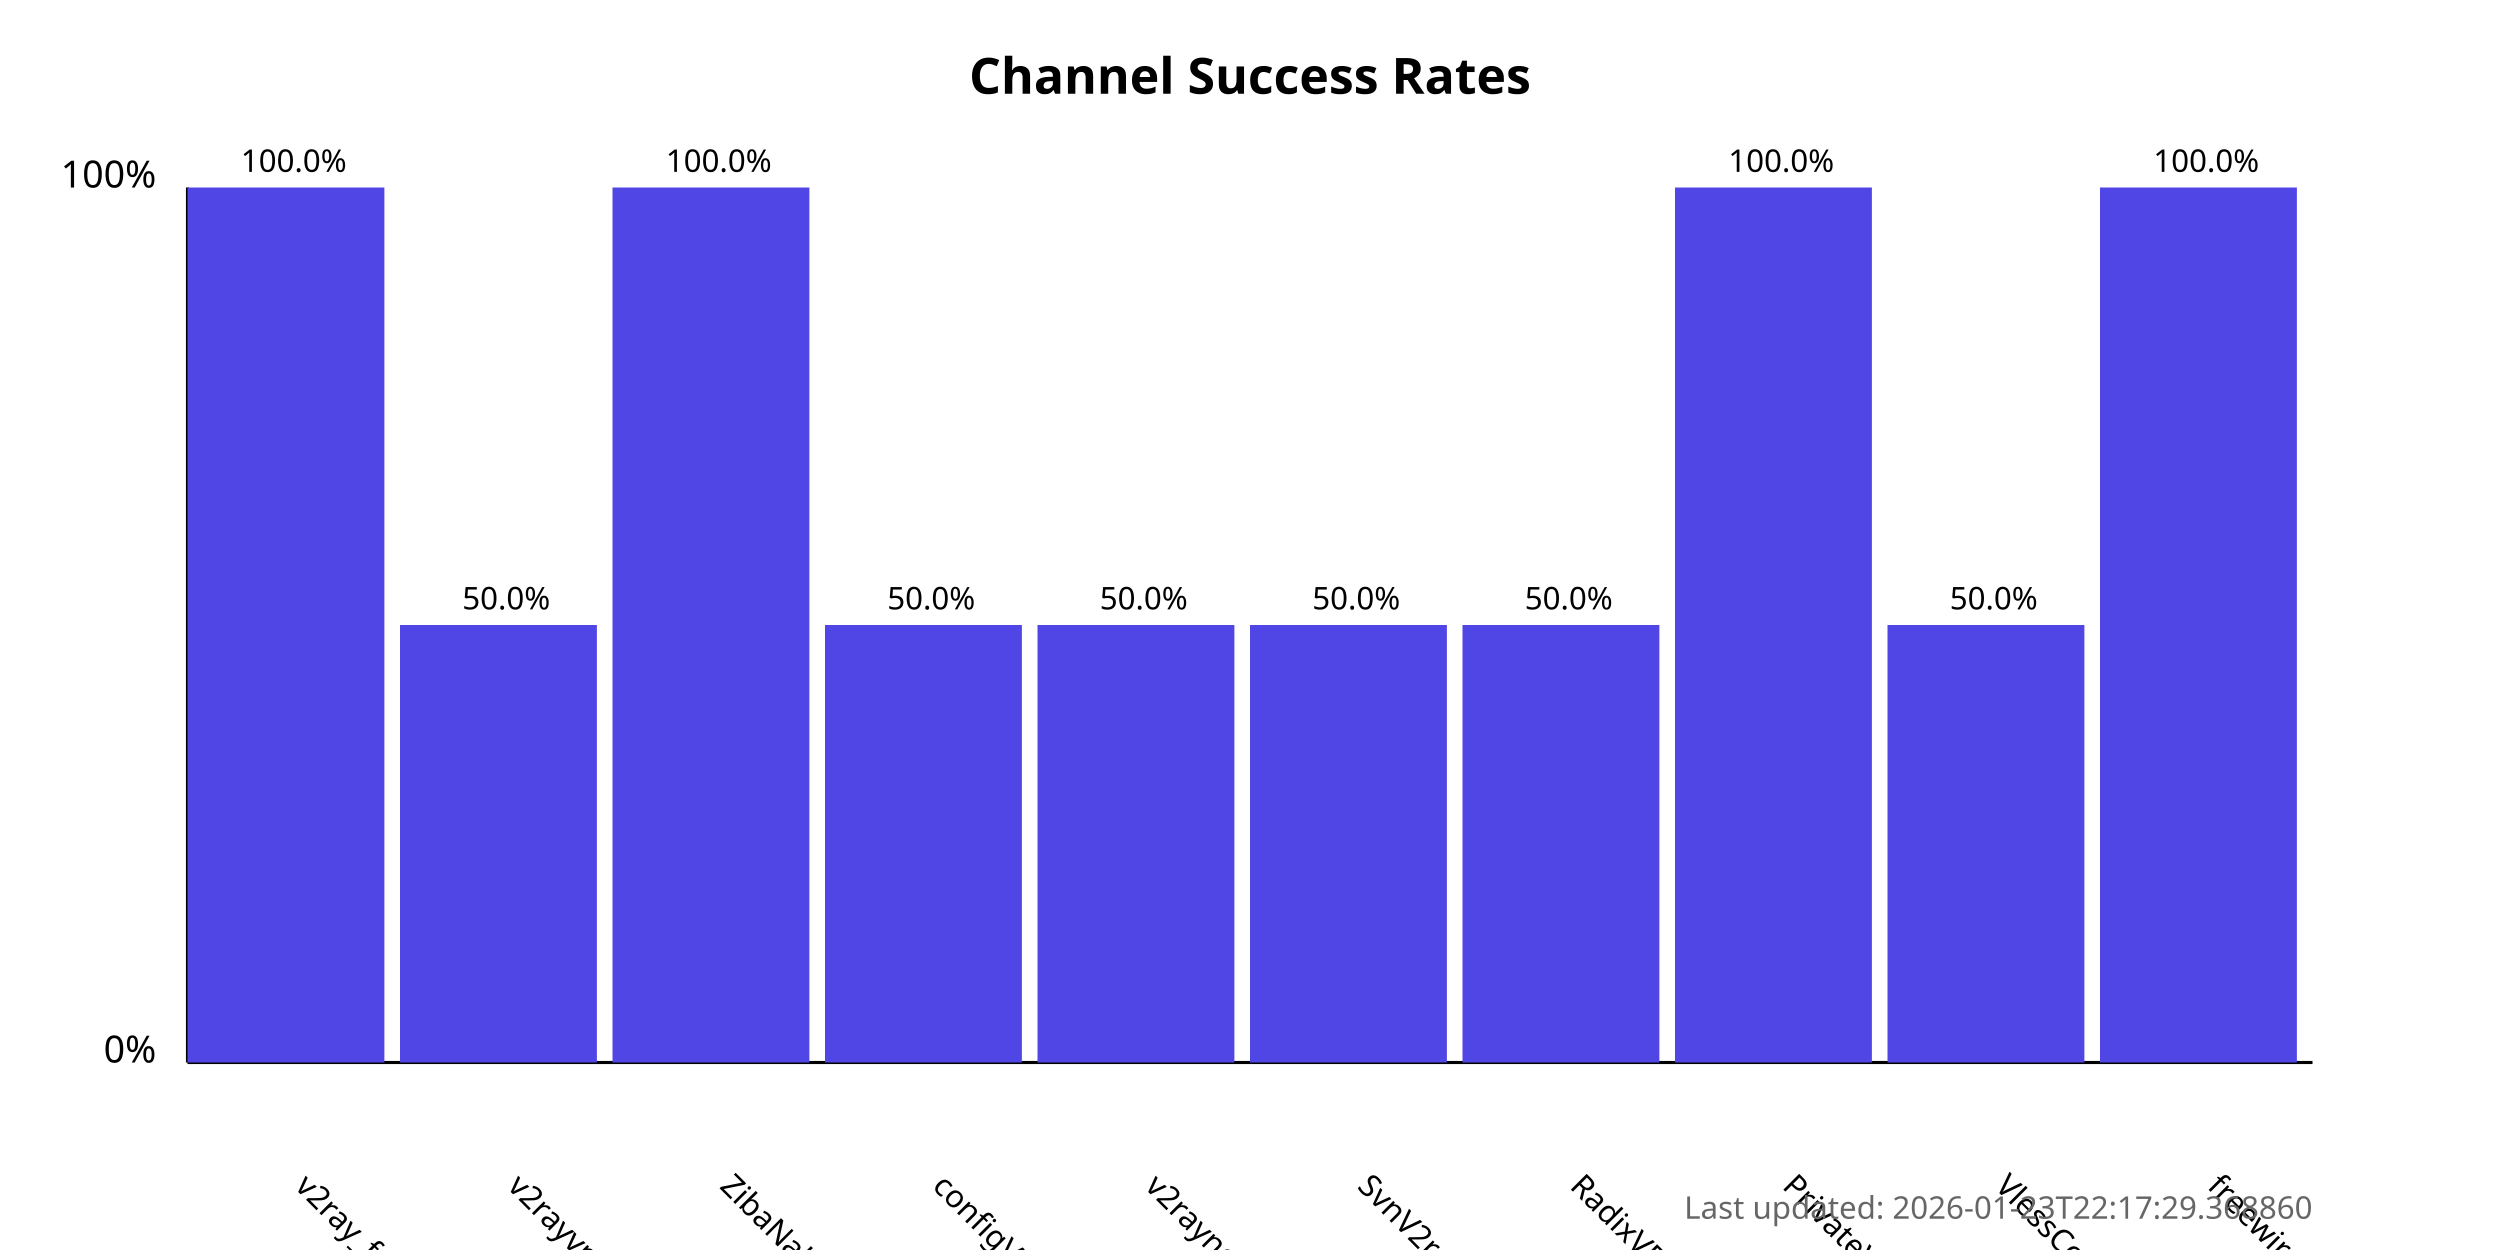
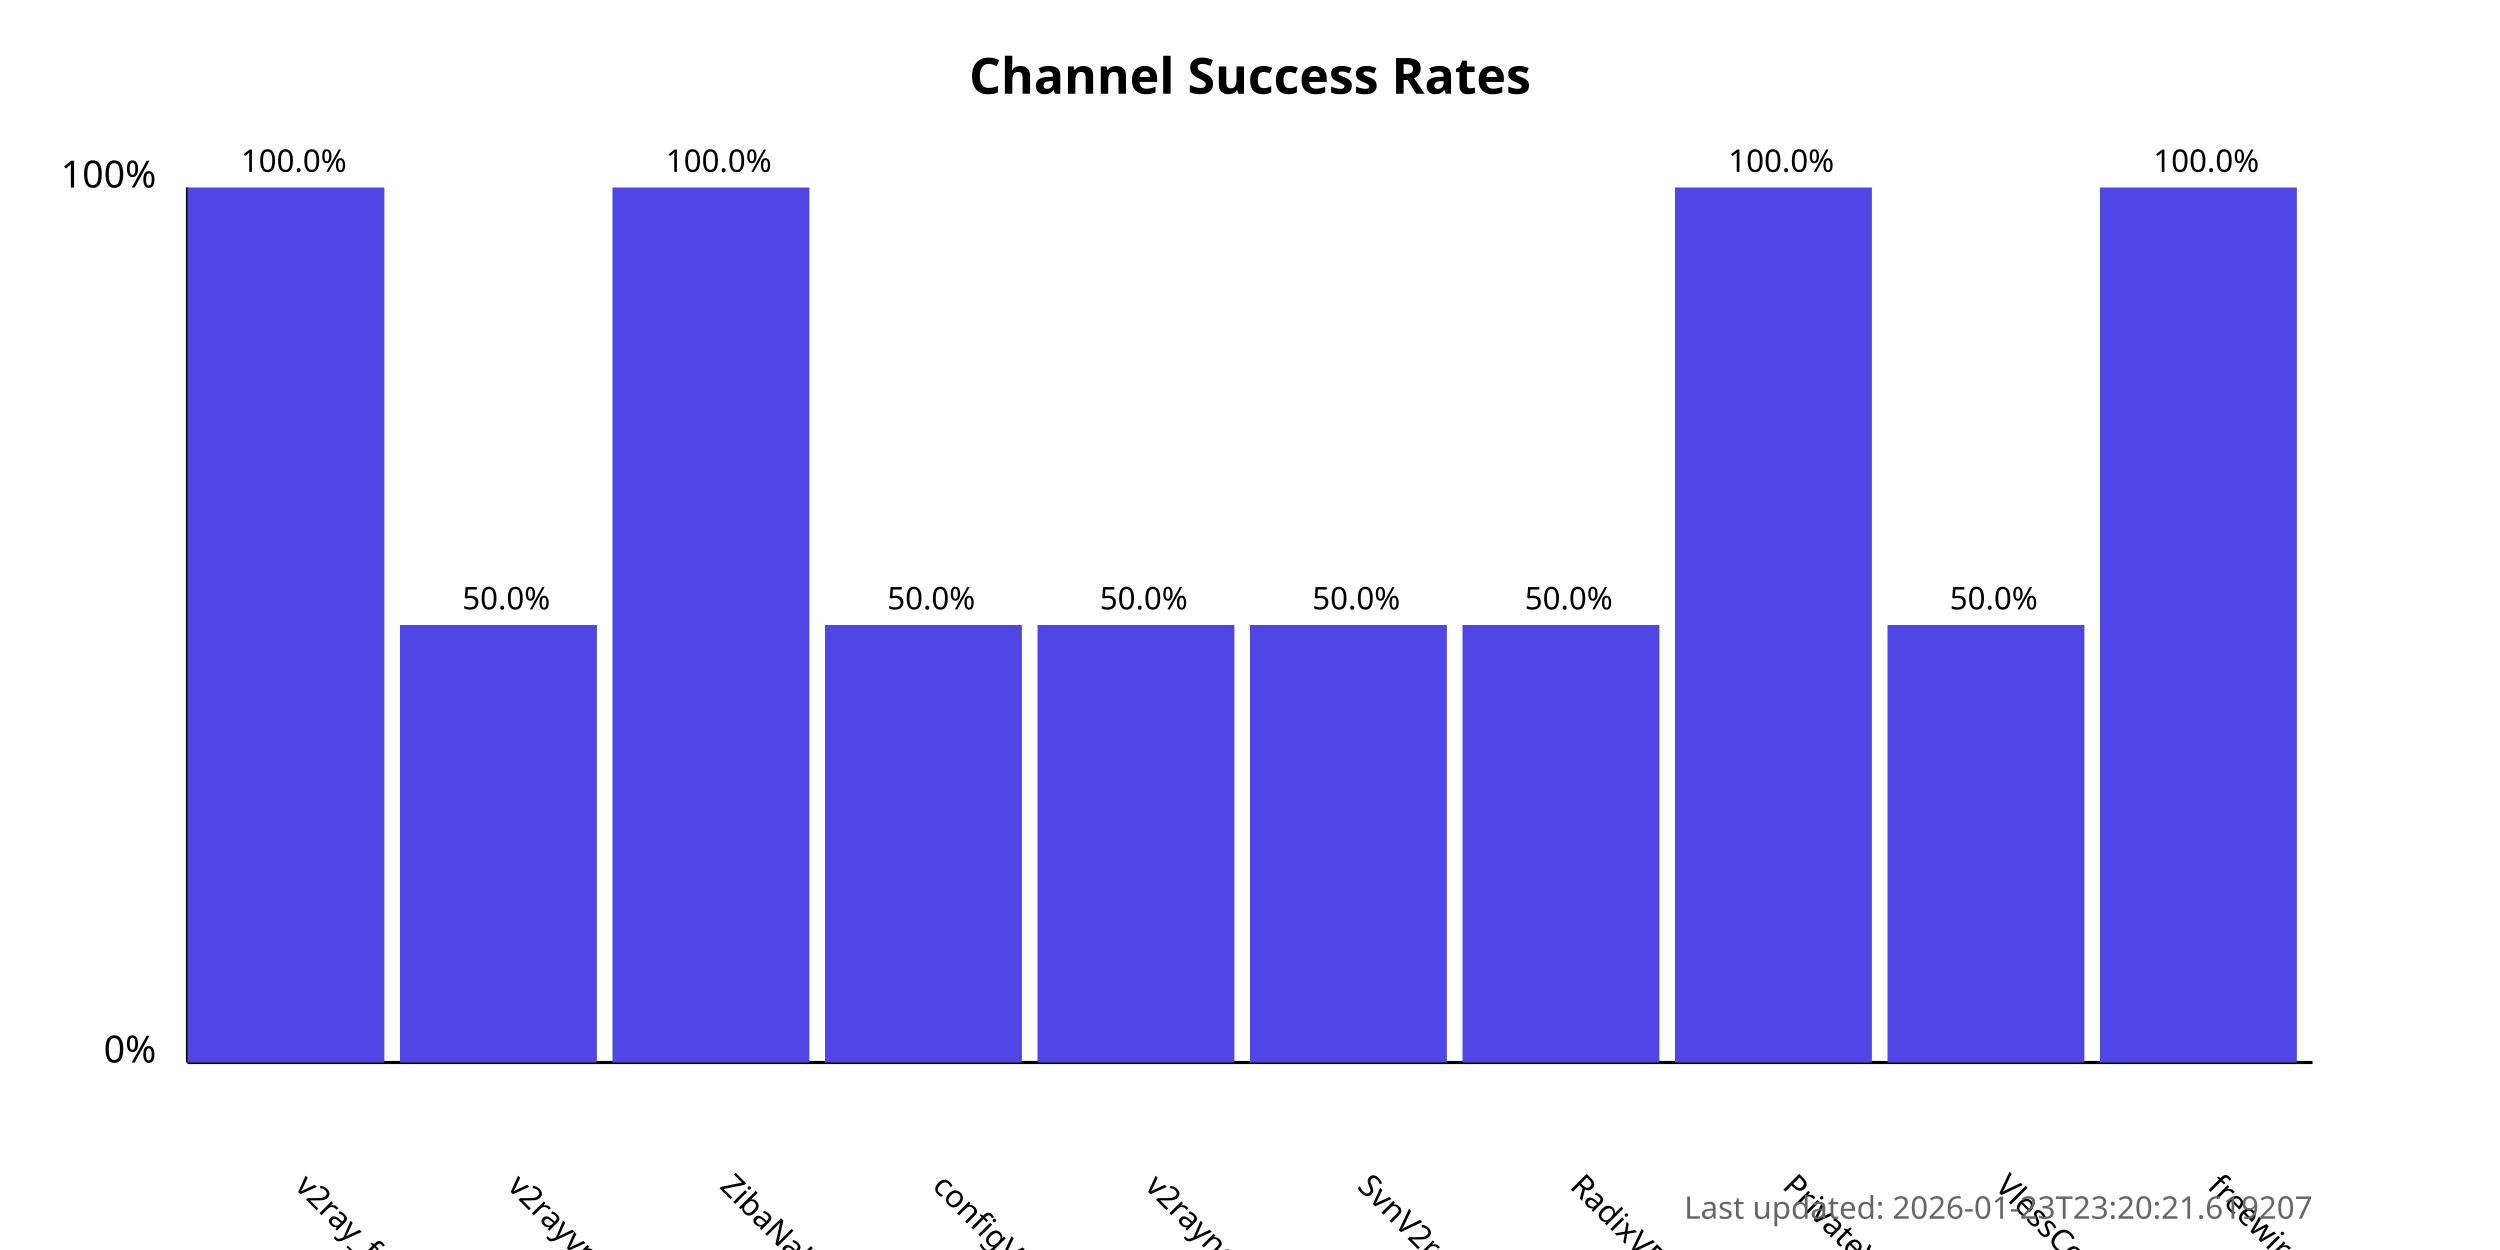
<svg xmlns="http://www.w3.org/2000/svg" width="800" height="400">
  <style>
            .chart-title { font: bold 16px sans-serif; }
            .axis-label { font: 12px sans-serif; }
            .tick-label { font: 10px sans-serif; }
            .bar { fill: #4f46e5; }
            .bar:hover { fill: #6366f1; }
            .timestamp { font: 10px sans-serif; fill: #666; }
        </style>
  <text x="400.0" y="30" text-anchor="middle" class="chart-title">
            Channel Success Rates
        </text>
  <line x1="60" y1="340" x2="60" y2="60" stroke="black" stroke-width="1" />
  <line x1="60" y1="340" x2="740" y2="340" stroke="black" stroke-width="1" />
  <text x="50" y="340" text-anchor="end" class="axis-label">0%</text>
  <text x="50" y="60" text-anchor="end" class="axis-label">100%</text>
  <g>
    <rect x="60" y="60.0" width="63.0" height="280.0" class="bar" />
    <text x="94.0" y="380" transform="rotate(45, 94.0, 380)" text-anchor="start" class="tick-label">
                v2ray_free_conf
            </text>
    <text x="94.0" y="55.0" text-anchor="middle" class="tick-label">
                100.0%
            </text>
  </g>
  <g>
    <rect x="128.0" y="200.0" width="63.0" height="140.0" class="bar" />
    <text x="162.0" y="380" transform="rotate(45, 162.0, 380)" text-anchor="start" class="tick-label">
                v2rayvpno
            </text>
    <text x="162.0" y="195.0" text-anchor="middle" class="tick-label">
                50.0%
            </text>
  </g>
  <g>
    <rect x="196.0" y="60.0" width="63.0" height="280.0" class="bar" />
    <text x="230.0" y="380" transform="rotate(45, 230.0, 380)" text-anchor="start" class="tick-label">
                ZibaNabz
            </text>
    <text x="230.0" y="55.0" text-anchor="middle" class="tick-label">
                100.0%
            </text>
  </g>
  <g>
    <rect x="264.0" y="200.0" width="63.0" height="140.0" class="bar" />
    <text x="298.0" y="380" transform="rotate(45, 298.0, 380)" text-anchor="start" class="tick-label">
                configV2rayForFree
            </text>
    <text x="298.0" y="195.0" text-anchor="middle" class="tick-label">
                50.0%
            </text>
  </g>
  <g>
    <rect x="332.0" y="200.0" width="63.0" height="140.0" class="bar" />
    <text x="366.0" y="380" transform="rotate(45, 366.0, 380)" text-anchor="start" class="tick-label">
                v2rayngvpn
            </text>
    <text x="366.0" y="195.0" text-anchor="middle" class="tick-label">
                50.0%
            </text>
  </g>
  <g>
    <rect x="400.0" y="200.0" width="63.0" height="140.0" class="bar" />
    <text x="434.0" y="380" transform="rotate(45, 434.0, 380)" text-anchor="start" class="tick-label">
                SvnV2ray
            </text>
    <text x="434.0" y="195.0" text-anchor="middle" class="tick-label">
                50.0%
            </text>
  </g>
  <g>
    <rect x="468.0" y="200.0" width="63.0" height="140.0" class="bar" />
    <text x="502.0" y="380" transform="rotate(45, 502.0, 380)" text-anchor="start" class="tick-label">
                RadixVPN
            </text>
    <text x="502.0" y="195.0" text-anchor="middle" class="tick-label">
                50.0%
            </text>
  </g>
  <g>
    <rect x="536.0" y="60.0" width="63.0" height="280.0" class="bar" />
    <text x="570.0" y="380" transform="rotate(45, 570.0, 380)" text-anchor="start" class="tick-label">
                PrivateVPNs
            </text>
    <text x="570.0" y="55.0" text-anchor="middle" class="tick-label">
                100.0%
            </text>
  </g>
  <g>
    <rect x="604.0" y="200.0" width="63.0" height="140.0" class="bar" />
    <text x="638.0" y="380" transform="rotate(45, 638.0, 380)" text-anchor="start" class="tick-label">
                VlessConfig
            </text>
    <text x="638.0" y="195.0" text-anchor="middle" class="tick-label">
                50.0%
            </text>
  </g>
  <g>
    <rect x="672.0" y="60.0" width="63.0" height="280.0" class="bar" />
    <text x="706.0" y="380" transform="rotate(45, 706.0, 380)" text-anchor="start" class="tick-label">
                freewireguard
            </text>
    <text x="706.0" y="55.0" text-anchor="middle" class="tick-label">
                100.0%
            </text>
  </g>
  <text x="740" y="390" text-anchor="end" class="timestamp">
-             Last updated: 2026-01-23T22:17:29.368860
+             Last updated: 2026-01-23T23:20:21.619207
        </text>
</svg>
